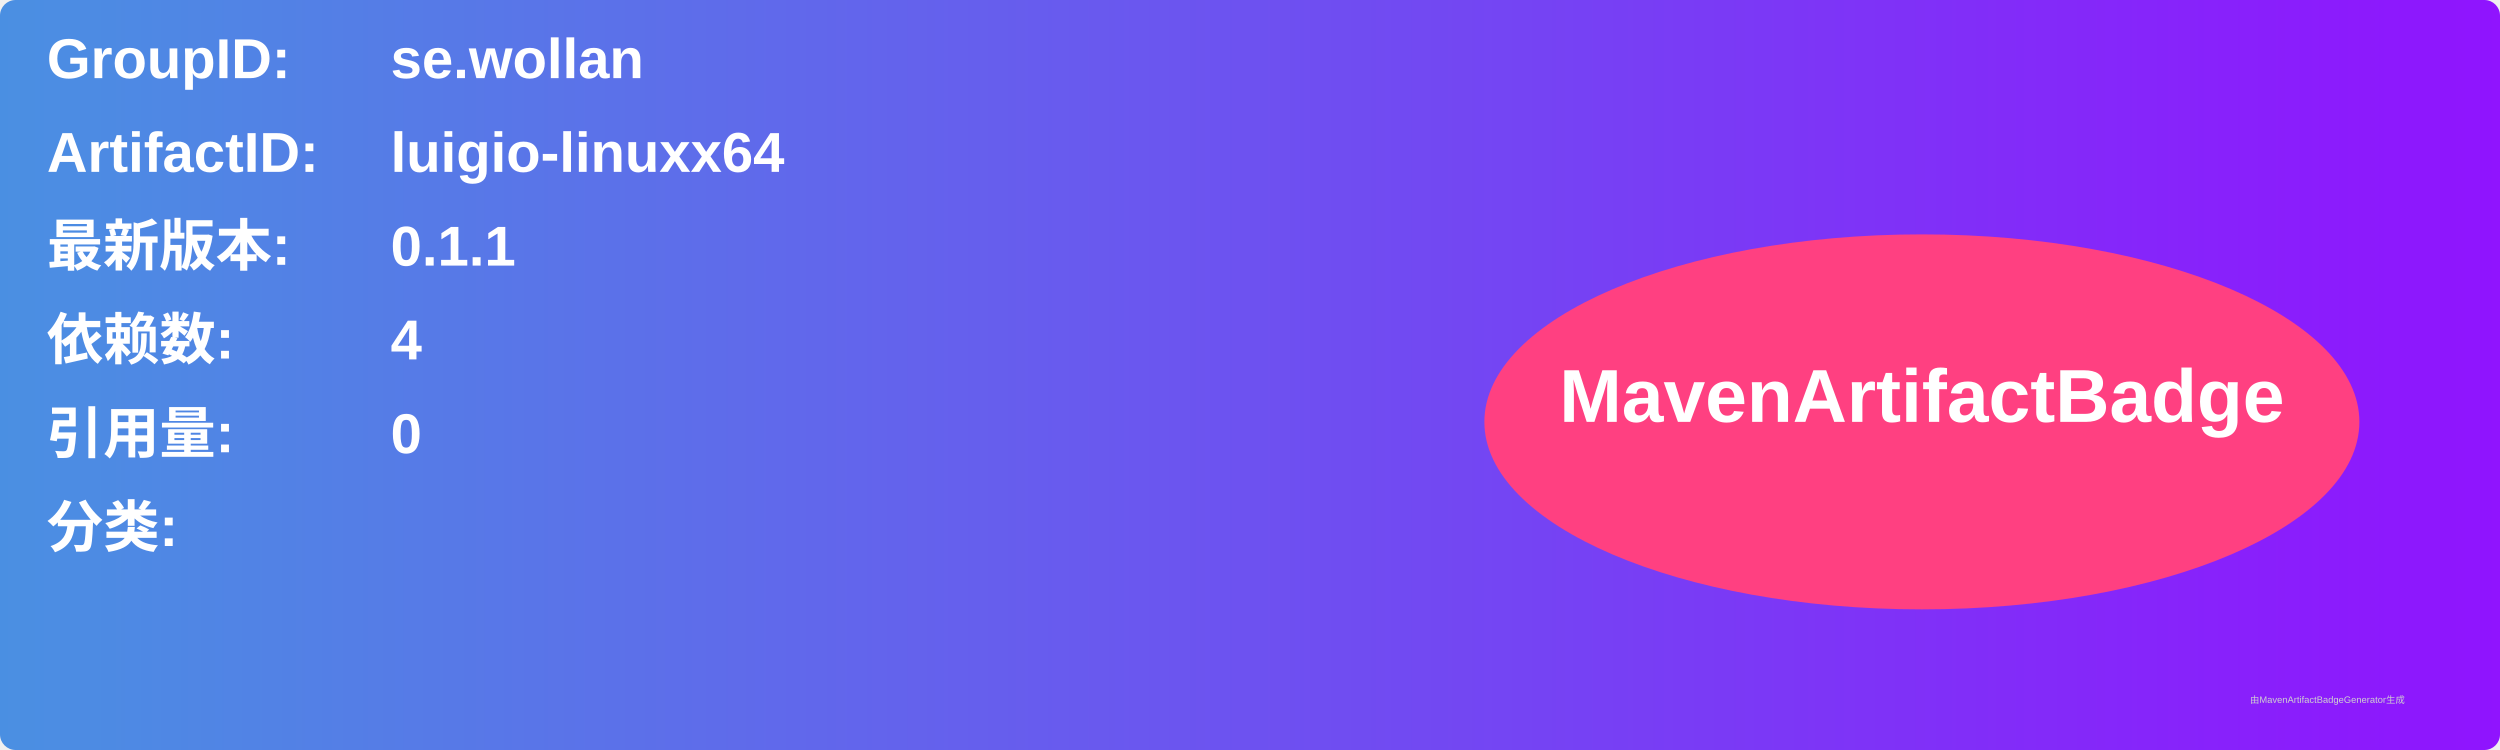
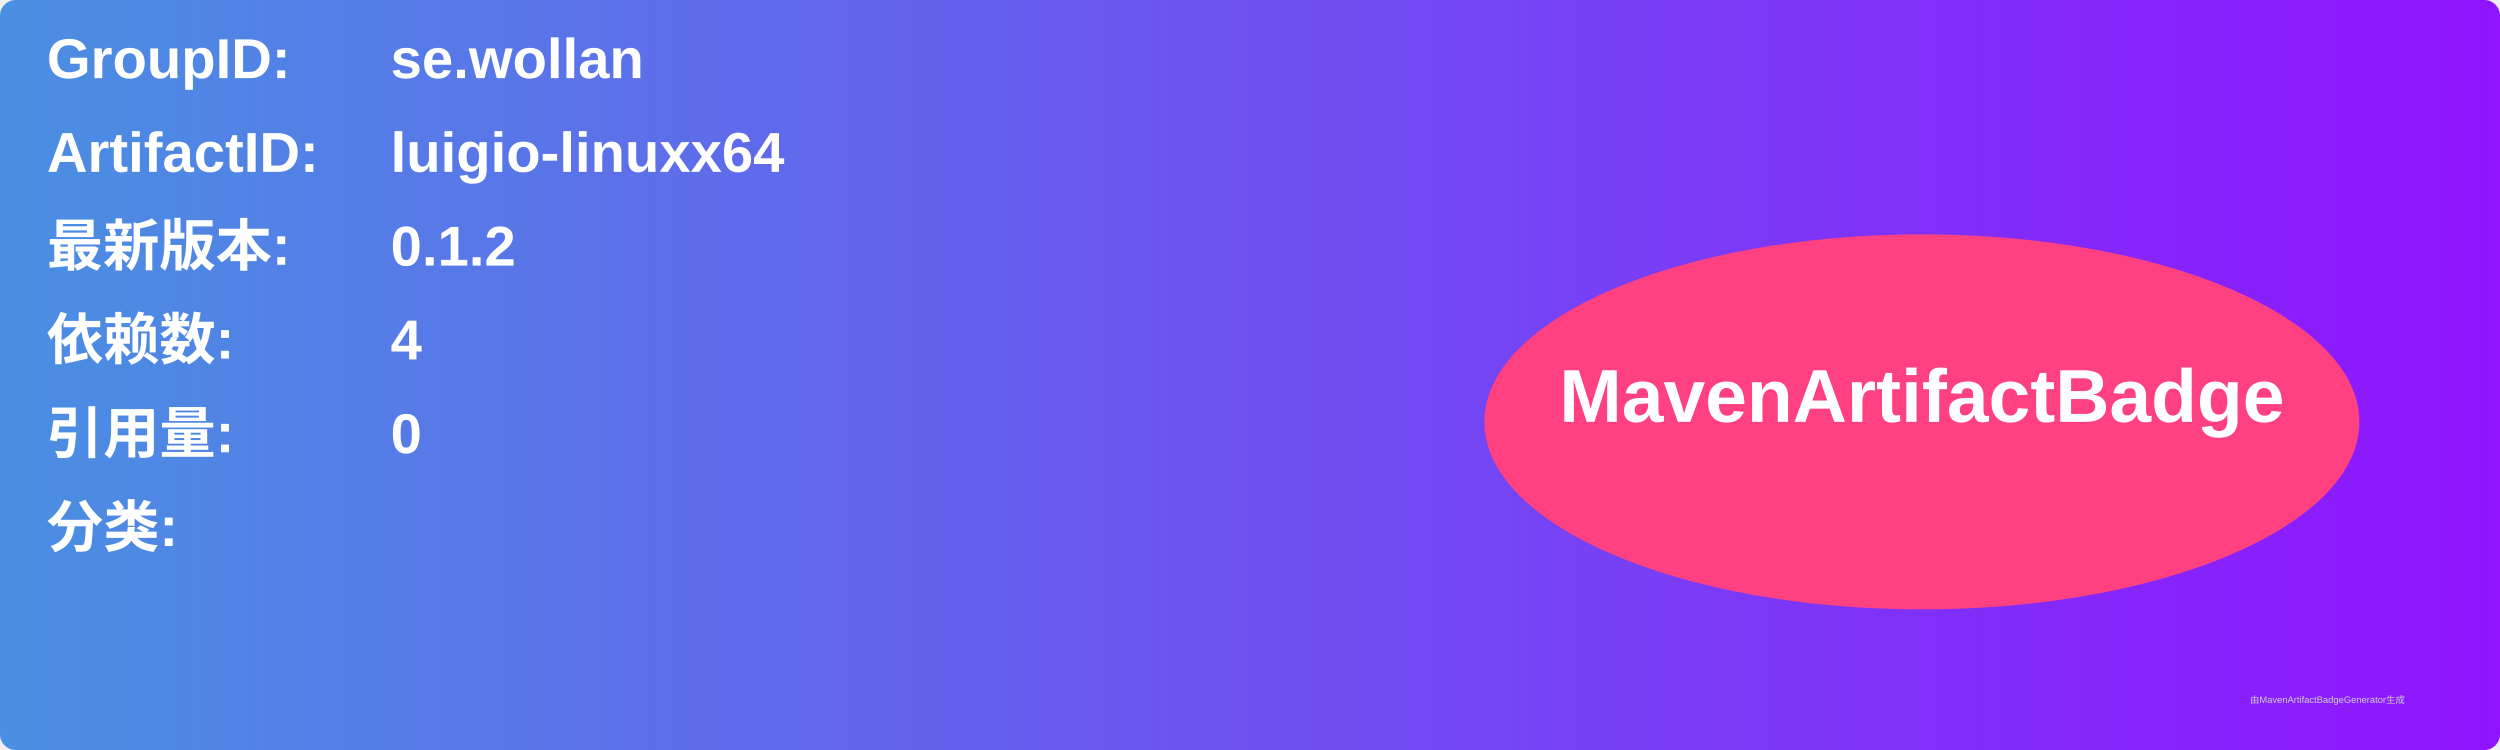
<svg xmlns="http://www.w3.org/2000/svg" width="800" height="240" viewBox="0 0 800 240">
  <linearGradient id="grad" x1="0%" y1="0%" x2="100%" y2="0%">
    <stop offset="0%" stop-color="#4a90e2" />
    <stop offset="100%" stop-color="#9013fe" />
  </linearGradient>
  <rect width="100%" height="100%" rx="5" ry="5" fill="url(#grad)" />
  <g transform="translate(15, 15)">
    <text x="0" y="10" font-family="Arial" font-size="18" fill="white" font-weight="bold" width="260">GroupID:</text>
    <text x="110" y="10" font-family="Arial" font-size="18" fill="white" font-weight="bold" width="460">se.wollan</text>
    <text x="0" y="40" font-family="Arial" font-size="18" fill="white" font-weight="bold" width="260">ArtifactID:</text>
    <text x="110" y="40" font-family="Arial" font-size="18" fill="white" font-weight="bold" width="460">luigio-linuxx64</text>
    <text x="0" y="70" font-family="Arial" font-size="18" fill="white" font-weight="bold">最新版本:</text>
    <text x="110" y="70" font-family="Arial" font-size="18" fill="white" font-weight="bold">
-       <tspan font-weight="bold">0.1.1</tspan>
+       <tspan font-weight="bold">0.1.2</tspan>
    </text>
    <text x="0" y="100" font-family="Arial" font-size="18" fill="white" font-weight="bold">依赖数: </text>
    <text x="110" y="100" font-family="Arial" font-size="18" fill="white">
      <tspan font-weight="bold">4</tspan>
    </text>
    <text x="0" y="130" font-family="Arial" font-size="18" fill="white" font-weight="bold">引用量: </text>
    <text x="110" y="130" font-family="Arial" font-size="18" fill="white">
      <tspan font-weight="bold">0</tspan>
    </text>
    <text x="0" y="160" font-family="Arial" font-size="18" fill="white" font-weight="bold">分类:</text>
    <text x="10" y="190" font-family="Arial" font-size="10" fill="white">
      <tspan font-weight="bold" />
    </text>
    <ellipse cx="600" cy="120" rx="140" ry="60" fill="#ff4081" />
    <text x="600" y="120" text-anchor="middle" font-family="Arial" font-size="24" fill="white" font-weight="bold">MavenArtifactBadge</text>
  </g>
  <text x="720" y="225" font-family="Arial" font-size="3" fill="#d0d0d0">由MavenArtifactBadgeGenerator生成</text>
</svg>
